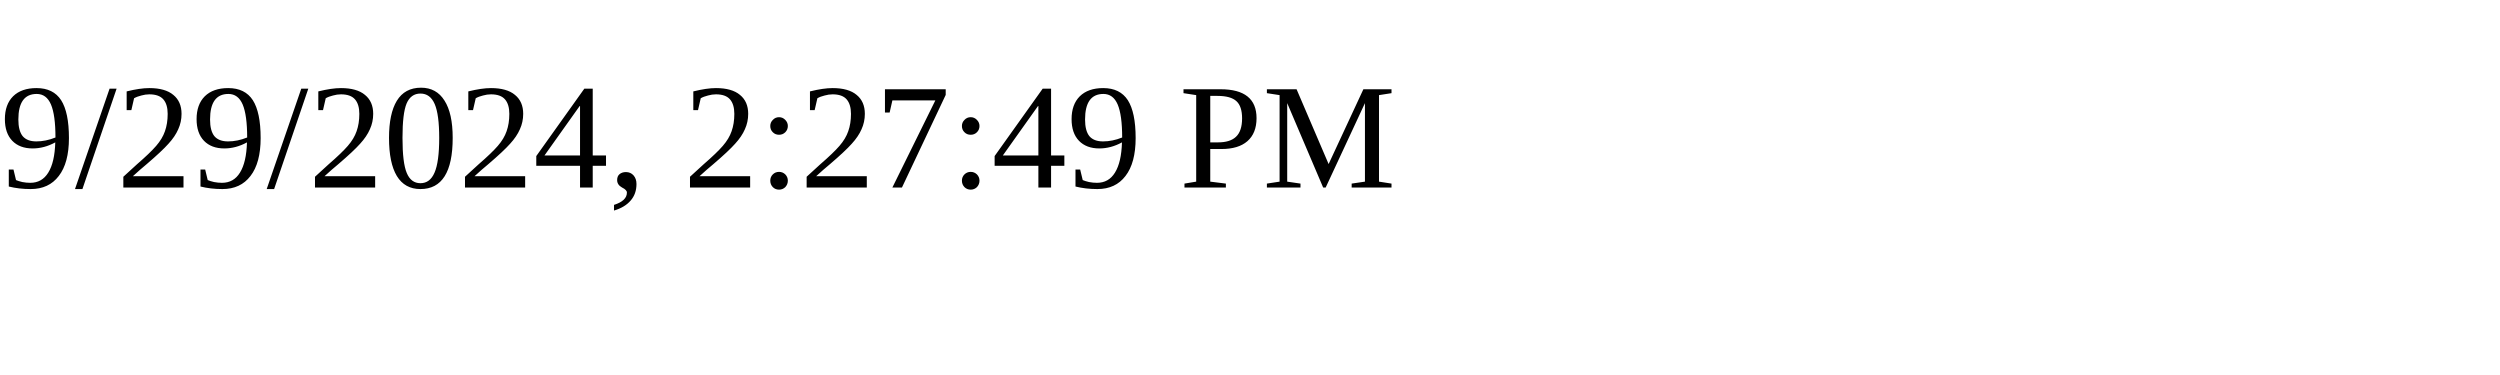
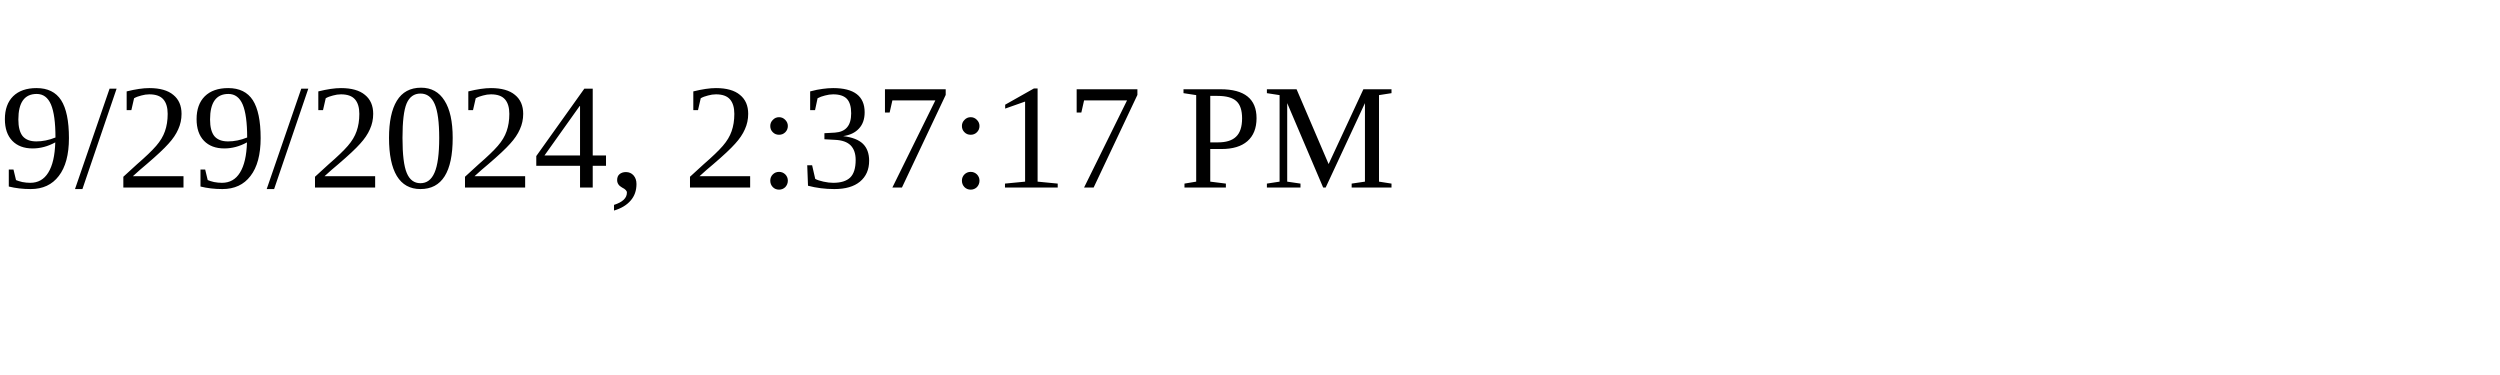
<svg xmlns="http://www.w3.org/2000/svg" height="30" width="200">
-   <text x="0" y="15">9/29/2024, 2:27:49 PM</text>
+   <text x="0" y="15">9/29/2024, 2:37:17 PM</text>
</svg>
